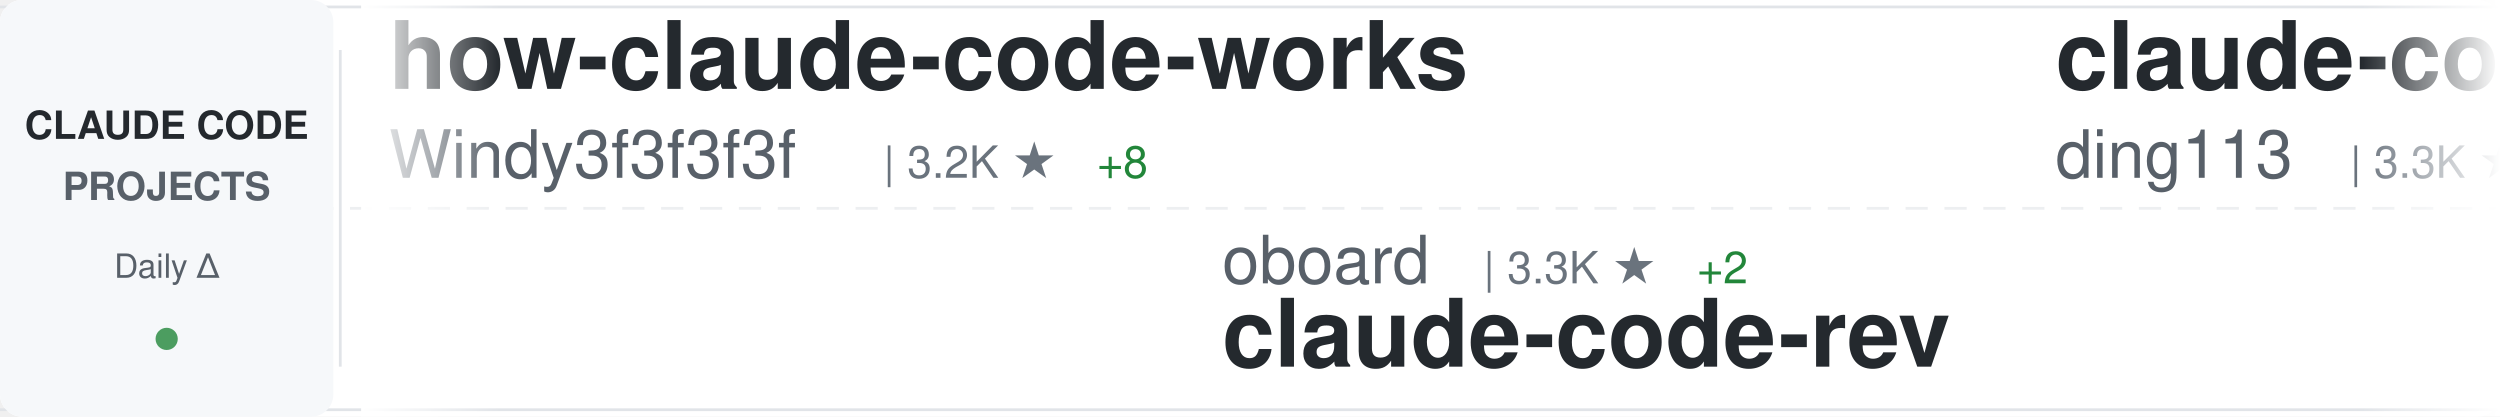
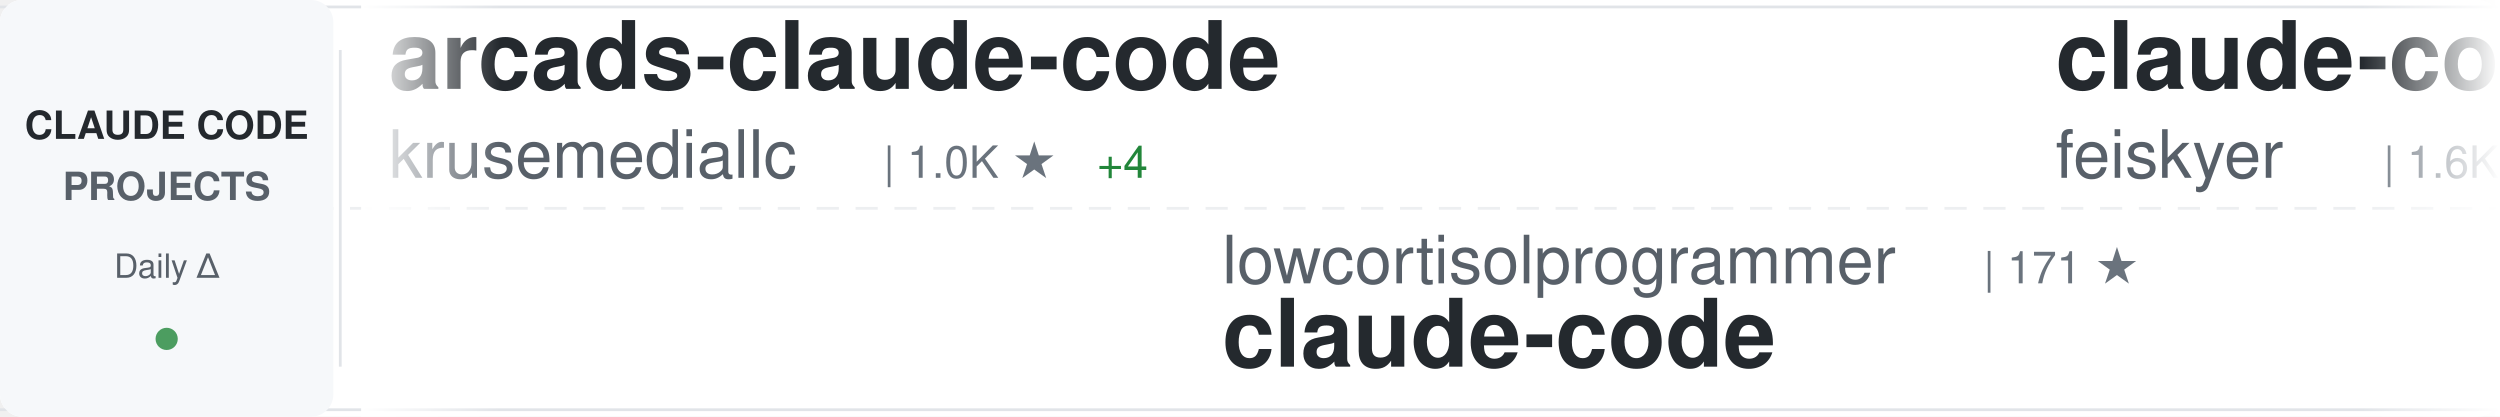
<svg xmlns="http://www.w3.org/2000/svg" width="900" height="150">
  <defs>
    <linearGradient id="awesomeLeftFade" x1="0%" y1="0%" x2="100%" y2="0%">
      <stop offset="0%" style="stop-color:#ffffff;stop-opacity:1" />
      <stop offset="100%" style="stop-color:#ffffff;stop-opacity:0" />
    </linearGradient>
    <linearGradient id="awesomeRightFade" x1="0%" y1="0%" x2="100%" y2="0%">
      <stop offset="0%" style="stop-color:#ffffff;stop-opacity:0" />
      <stop offset="100%" style="stop-color:#ffffff;stop-opacity:1" />
    </linearGradient>
  </defs>
  <rect width="900" height="150" fill="#ffffff" rx="8" />
  <rect x="0" y="2" width="900" height="1" fill="#e1e4e8" />
  <rect x="0" y="147" width="900" height="1" fill="#e1e4e8" />
  <line x1="0" y1="75" x2="900" y2="75" stroke="#e1e4e8" stroke-width="1" stroke-dasharray="8 6" opacity="0.6" />
  <rect x="0" y="0" width="120" height="150" fill="#f6f8fa" rx="8" />
  <text x="60" y="50" font-family="-apple-system, BlinkMacSystemFont, 'Segoe UI', Helvetica, Arial, sans-serif" font-size="14" font-weight="600" fill="#24292e" text-anchor="middle">CLAUDE CODE</text>
  <text x="60" y="72" font-family="-apple-system, BlinkMacSystemFont, 'Segoe UI', Helvetica, Arial, sans-serif" font-size="14" font-weight="600" fill="#586069" text-anchor="middle">PROJECTS</text>
  <text x="60" y="100" font-family="-apple-system, BlinkMacSystemFont, 'Segoe UI', Helvetica, Arial, sans-serif" font-size="12" font-weight="500" fill="#586069" text-anchor="middle">Daily Δ</text>
  <circle cx="60" cy="122" r="4" fill="#22863a" opacity="0.8" />
  <rect x="122" y="18" width="1" height="114" fill="#e1e4e8" />
  <clipPath id="awesomeTickerClip">
    <rect x="130" y="0" width="770" height="150" />
  </clipPath>
  <g clip-path="url(#awesomeTickerClip)">
    <g id="awesomeTickerItems">
      <animateTransform attributeName="transform" attributeType="XML" type="translate" from="0 0" to="-3000 0" dur="54s" repeatCount="indefinite" />
      <g transform="translate(0, 0)">
-         <text x="140" y="32" font-family="-apple-system, BlinkMacSystemFont, 'Segoe UI', Helvetica, Arial, sans-serif" font-size="34" font-weight="600" fill="#24292e">how-claude-code-works</text>
-         <text x="140" y="64" font-family="-apple-system, BlinkMacSystemFont, 'Segoe UI', Helvetica, Arial, sans-serif" font-size="24" font-weight="400" fill="#586069">Windy3f3f3f3f</text>
-         <text x="318" y="64" font-family="-apple-system, BlinkMacSystemFont, 'Segoe UI', Helvetica, Arial, sans-serif" font-size="16" font-weight="500" fill="#6a737d">| 3.2K ★</text>
-         <text x="395" y="64" font-family="-apple-system, BlinkMacSystemFont, 'Segoe UI', Helvetica, Arial, sans-serif" font-size="16" font-weight="500" fill="#22863a"> +8</text>
+         <text x="140" y="32" font-family="-apple-system, BlinkMacSystemFont, 'Segoe UI', Helvetica, Arial, sans-serif" font-size="34" font-weight="600" fill="#24292e">arcads-claude-code</text>
+         <text x="140" y="64" font-family="-apple-system, BlinkMacSystemFont, 'Segoe UI', Helvetica, Arial, sans-serif" font-size="24" font-weight="400" fill="#586069">krusemediallc</text>
+         <text x="318" y="64" font-family="-apple-system, BlinkMacSystemFont, 'Segoe UI', Helvetica, Arial, sans-serif" font-size="16" font-weight="500" fill="#6a737d">| 1.0K ★</text>
+         <text x="395" y="64" font-family="-apple-system, BlinkMacSystemFont, 'Segoe UI', Helvetica, Arial, sans-serif" font-size="16" font-weight="500" fill="#22863a"> +4</text>
      </g>
      <g transform="translate(300, 0)">
-         <text x="140" y="102" font-family="-apple-system, BlinkMacSystemFont, 'Segoe UI', Helvetica, Arial, sans-serif" font-size="24" font-weight="400" fill="#586069">oboard</text>
-         <text x="234" y="102" font-family="-apple-system, BlinkMacSystemFont, 'Segoe UI', Helvetica, Arial, sans-serif" font-size="16" font-weight="500" fill="#6a737d">| 3.3K ★</text>
-         <text x="311" y="102" font-family="-apple-system, BlinkMacSystemFont, 'Segoe UI', Helvetica, Arial, sans-serif" font-size="16" font-weight="500" fill="#22863a"> +2</text>
-         <text x="140" y="132" font-family="-apple-system, BlinkMacSystemFont, 'Segoe UI', Helvetica, Arial, sans-serif" font-size="34" font-weight="600" fill="#24292e">claude-code-rev</text>
+         <text x="140" y="102" font-family="-apple-system, BlinkMacSystemFont, 'Segoe UI', Helvetica, Arial, sans-serif" font-size="24" font-weight="400" fill="#586069">lowcortisolprogrammer</text>
+         <text x="414" y="102" font-family="-apple-system, BlinkMacSystemFont, 'Segoe UI', Helvetica, Arial, sans-serif" font-size="16" font-weight="500" fill="#6a737d">| 171 ★</text>
+         <text x="140" y="132" font-family="-apple-system, BlinkMacSystemFont, 'Segoe UI', Helvetica, Arial, sans-serif" font-size="34" font-weight="600" fill="#24292e">claude-code</text>
      </g>
      <g transform="translate(600, 0)">
-         <text x="140" y="32" font-family="-apple-system, BlinkMacSystemFont, 'Segoe UI', Helvetica, Arial, sans-serif" font-size="34" font-weight="600" fill="#24292e">claude-code-hub</text>
-         <text x="140" y="64" font-family="-apple-system, BlinkMacSystemFont, 'Segoe UI', Helvetica, Arial, sans-serif" font-size="24" font-weight="400" fill="#586069">ding113</text>
-         <text x="246" y="64" font-family="-apple-system, BlinkMacSystemFont, 'Segoe UI', Helvetica, Arial, sans-serif" font-size="16" font-weight="500" fill="#6a737d">| 3.3K ★</text>
-         <text x="323" y="64" font-family="-apple-system, BlinkMacSystemFont, 'Segoe UI', Helvetica, Arial, sans-serif" font-size="16" font-weight="500" fill="#22863a"> +7</text>
+         <text x="140" y="32" font-family="-apple-system, BlinkMacSystemFont, 'Segoe UI', Helvetica, Arial, sans-serif" font-size="34" font-weight="600" fill="#24292e">claude-code-settings</text>
+         <text x="140" y="64" font-family="-apple-system, BlinkMacSystemFont, 'Segoe UI', Helvetica, Arial, sans-serif" font-size="24" font-weight="400" fill="#586069">feiskyer</text>
+         <text x="258" y="64" font-family="-apple-system, BlinkMacSystemFont, 'Segoe UI', Helvetica, Arial, sans-serif" font-size="16" font-weight="500" fill="#6a737d">| 1.6K ★</text>
+         <text x="335" y="64" font-family="-apple-system, BlinkMacSystemFont, 'Segoe UI', Helvetica, Arial, sans-serif" font-size="16" font-weight="500" fill="#22863a"> +2</text>
      </g>
      <g transform="translate(900, 0)">
-         <text x="140" y="102" font-family="-apple-system, BlinkMacSystemFont, 'Segoe UI', Helvetica, Arial, sans-serif" font-size="24" font-weight="400" fill="#586069">asgeirtj</text>
-         <text x="258" y="102" font-family="-apple-system, BlinkMacSystemFont, 'Segoe UI', Helvetica, Arial, sans-serif" font-size="16" font-weight="500" fill="#6a737d">| 58.8K ★</text>
-         <text x="344" y="102" font-family="-apple-system, BlinkMacSystemFont, 'Segoe UI', Helvetica, Arial, sans-serif" font-size="16" font-weight="500" fill="#22863a"> +244</text>
-         <text x="140" y="132" font-family="-apple-system, BlinkMacSystemFont, 'Segoe UI', Helvetica, Arial, sans-serif" font-size="34" font-weight="600" fill="#24292e">system_prompts_leaks</text>
+         <text x="140" y="102" font-family="-apple-system, BlinkMacSystemFont, 'Segoe UI', Helvetica, Arial, sans-serif" font-size="24" font-weight="400" fill="#586069">codeaashu</text>
+         <text x="270" y="102" font-family="-apple-system, BlinkMacSystemFont, 'Segoe UI', Helvetica, Arial, sans-serif" font-size="16" font-weight="500" fill="#6a737d">| 3.1K ★</text>
+         <text x="347" y="102" font-family="-apple-system, BlinkMacSystemFont, 'Segoe UI', Helvetica, Arial, sans-serif" font-size="16" font-weight="500" fill="#22863a"> +4</text>
+         <text x="140" y="132" font-family="-apple-system, BlinkMacSystemFont, 'Segoe UI', Helvetica, Arial, sans-serif" font-size="34" font-weight="600" fill="#24292e">claude-code</text>
      </g>
      <g transform="translate(1200, 0)">
-         <text x="140" y="32" font-family="-apple-system, BlinkMacSystemFont, 'Segoe UI', Helvetica, Arial, sans-serif" font-size="34" font-weight="600" fill="#24292e">ralph-claude-code</text>
-         <text x="140" y="64" font-family="-apple-system, BlinkMacSystemFont, 'Segoe UI', Helvetica, Arial, sans-serif" font-size="24" font-weight="400" fill="#586069">frankbria</text>
-         <text x="270" y="64" font-family="-apple-system, BlinkMacSystemFont, 'Segoe UI', Helvetica, Arial, sans-serif" font-size="16" font-weight="500" fill="#6a737d">| 9.5K ★</text>
-         <text x="347" y="64" font-family="-apple-system, BlinkMacSystemFont, 'Segoe UI', Helvetica, Arial, sans-serif" font-size="16" font-weight="500" fill="#22863a"> +2</text>
+         <text x="140" y="32" font-family="-apple-system, BlinkMacSystemFont, 'Segoe UI', Helvetica, Arial, sans-serif" font-size="34" font-weight="600" fill="#24292e">claude-code</text>
+         <text x="140" y="64" font-family="-apple-system, BlinkMacSystemFont, 'Segoe UI', Helvetica, Arial, sans-serif" font-size="24" font-weight="400" fill="#586069">anthropics</text>
+         <text x="282" y="64" font-family="-apple-system, BlinkMacSystemFont, 'Segoe UI', Helvetica, Arial, sans-serif" font-size="16" font-weight="500" fill="#6a737d">| 138.2K ★</text>
+         <text x="377" y="64" font-family="-apple-system, BlinkMacSystemFont, 'Segoe UI', Helvetica, Arial, sans-serif" font-size="16" font-weight="500" fill="#22863a"> +109</text>
      </g>
      <g transform="translate(1500, 0)">
-         <text x="140" y="102" font-family="-apple-system, BlinkMacSystemFont, 'Segoe UI', Helvetica, Arial, sans-serif" font-size="24" font-weight="400" fill="#586069">lorryjovens-hub</text>
-         <text x="342" y="102" font-family="-apple-system, BlinkMacSystemFont, 'Segoe UI', Helvetica, Arial, sans-serif" font-size="16" font-weight="500" fill="#6a737d">| 1.7K ★</text>
-         <text x="140" y="132" font-family="-apple-system, BlinkMacSystemFont, 'Segoe UI', Helvetica, Arial, sans-serif" font-size="34" font-weight="600" fill="#24292e">claude-code-rust</text>
+         <text x="140" y="102" font-family="-apple-system, BlinkMacSystemFont, 'Segoe UI', Helvetica, Arial, sans-serif" font-size="24" font-weight="400" fill="#586069">FlorianBruniaux</text>
+         <text x="342" y="102" font-family="-apple-system, BlinkMacSystemFont, 'Segoe UI', Helvetica, Arial, sans-serif" font-size="16" font-weight="500" fill="#6a737d">| 5.5K ★</text>
+         <text x="419" y="102" font-family="-apple-system, BlinkMacSystemFont, 'Segoe UI', Helvetica, Arial, sans-serif" font-size="16" font-weight="500" fill="#22863a"> +10</text>
+         <text x="140" y="132" font-family="-apple-system, BlinkMacSystemFont, 'Segoe UI', Helvetica, Arial, sans-serif" font-size="34" font-weight="600" fill="#24292e">claude-code-ultimate-gui...</text>
      </g>
      <g transform="translate(1800, 0)">
-         <text x="140" y="32" font-family="-apple-system, BlinkMacSystemFont, 'Segoe UI', Helvetica, Arial, sans-serif" font-size="34" font-weight="600" fill="#24292e">pi-vs-claude-code</text>
-         <text x="140" y="64" font-family="-apple-system, BlinkMacSystemFont, 'Segoe UI', Helvetica, Arial, sans-serif" font-size="24" font-weight="400" fill="#586069">disler</text>
-         <text x="234" y="64" font-family="-apple-system, BlinkMacSystemFont, 'Segoe UI', Helvetica, Arial, sans-serif" font-size="16" font-weight="500" fill="#6a737d">| 1.5K ★</text>
-         <text x="311" y="64" font-family="-apple-system, BlinkMacSystemFont, 'Segoe UI', Helvetica, Arial, sans-serif" font-size="16" font-weight="500" fill="#22863a"> +4</text>
+         <text x="140" y="32" font-family="-apple-system, BlinkMacSystemFont, 'Segoe UI', Helvetica, Arial, sans-serif" font-size="34" font-weight="600" fill="#24292e">Auto-claude-code-researc...</text>
+         <text x="140" y="64" font-family="-apple-system, BlinkMacSystemFont, 'Segoe UI', Helvetica, Arial, sans-serif" font-size="24" font-weight="400" fill="#586069">wanshuiyin</text>
+         <text x="282" y="64" font-family="-apple-system, BlinkMacSystemFont, 'Segoe UI', Helvetica, Arial, sans-serif" font-size="16" font-weight="500" fill="#6a737d">| 13.6K ★</text>
+         <text x="368" y="64" font-family="-apple-system, BlinkMacSystemFont, 'Segoe UI', Helvetica, Arial, sans-serif" font-size="16" font-weight="500" fill="#22863a"> +26</text>
      </g>
      <g transform="translate(2100, 0)">
-         <text x="140" y="102" font-family="-apple-system, BlinkMacSystemFont, 'Segoe UI', Helvetica, Arial, sans-serif" font-size="24" font-weight="400" fill="#586069">andrew-kramer-inno</text>
-         <text x="378" y="102" font-family="-apple-system, BlinkMacSystemFont, 'Segoe UI', Helvetica, Arial, sans-serif" font-size="16" font-weight="500" fill="#6a737d">| 595 ★</text>
-         <text x="140" y="132" font-family="-apple-system, BlinkMacSystemFont, 'Segoe UI', Helvetica, Arial, sans-serif" font-size="34" font-weight="600" fill="#24292e">claude-code-source-build</text>
+         <text x="140" y="102" font-family="-apple-system, BlinkMacSystemFont, 'Segoe UI', Helvetica, Arial, sans-serif" font-size="24" font-weight="400" fill="#586069">fuergaosi233</text>
+         <text x="306" y="102" font-family="-apple-system, BlinkMacSystemFont, 'Segoe UI', Helvetica, Arial, sans-serif" font-size="16" font-weight="500" fill="#6a737d">| 2.7K ★</text>
+         <text x="383" y="102" font-family="-apple-system, BlinkMacSystemFont, 'Segoe UI', Helvetica, Arial, sans-serif" font-size="16" font-weight="500" fill="#22863a"> +2</text>
+         <text x="140" y="132" font-family="-apple-system, BlinkMacSystemFont, 'Segoe UI', Helvetica, Arial, sans-serif" font-size="34" font-weight="600" fill="#24292e">claude-code-proxy</text>
      </g>
      <g transform="translate(2400, 0)">
-         <text x="140" y="32" font-family="-apple-system, BlinkMacSystemFont, 'Segoe UI', Helvetica, Arial, sans-serif" font-size="34" font-weight="600" fill="#24292e">claude-code</text>
-         <text x="140" y="64" font-family="-apple-system, BlinkMacSystemFont, 'Segoe UI', Helvetica, Arial, sans-serif" font-size="24" font-weight="400" fill="#586069">yasasbanukaofficial</text>
-         <text x="390" y="64" font-family="-apple-system, BlinkMacSystemFont, 'Segoe UI', Helvetica, Arial, sans-serif" font-size="16" font-weight="500" fill="#6a737d">| 3.8K ★</text>
-         <text x="467" y="64" font-family="-apple-system, BlinkMacSystemFont, 'Segoe UI', Helvetica, Arial, sans-serif" font-size="16" font-weight="500" fill="#22863a"> +1</text>
+         <text x="140" y="32" font-family="-apple-system, BlinkMacSystemFont, 'Segoe UI', Helvetica, Arial, sans-serif" font-size="34" font-weight="600" fill="#24292e">claude-code-book</text>
+         <text x="140" y="64" font-family="-apple-system, BlinkMacSystemFont, 'Segoe UI', Helvetica, Arial, sans-serif" font-size="24" font-weight="400" fill="#586069">lintsinghua</text>
+         <text x="294" y="64" font-family="-apple-system, BlinkMacSystemFont, 'Segoe UI', Helvetica, Arial, sans-serif" font-size="16" font-weight="500" fill="#6a737d">| 4.0K ★</text>
+         <text x="371" y="64" font-family="-apple-system, BlinkMacSystemFont, 'Segoe UI', Helvetica, Arial, sans-serif" font-size="16" font-weight="500" fill="#22863a"> +4</text>
      </g>
      <g transform="translate(2700, 0)">
-         <text x="140" y="102" font-family="-apple-system, BlinkMacSystemFont, 'Segoe UI', Helvetica, Arial, sans-serif" font-size="24" font-weight="400" fill="#586069">Chachamaru127</text>
-         <text x="318" y="102" font-family="-apple-system, BlinkMacSystemFont, 'Segoe UI', Helvetica, Arial, sans-serif" font-size="16" font-weight="500" fill="#6a737d">| 3.0K ★</text>
-         <text x="395" y="102" font-family="-apple-system, BlinkMacSystemFont, 'Segoe UI', Helvetica, Arial, sans-serif" font-size="16" font-weight="500" fill="#22863a"> +5</text>
-         <text x="140" y="132" font-family="-apple-system, BlinkMacSystemFont, 'Segoe UI', Helvetica, Arial, sans-serif" font-size="34" font-weight="600" fill="#24292e">claude-code-harness</text>
+         <text x="140" y="102" font-family="-apple-system, BlinkMacSystemFont, 'Segoe UI', Helvetica, Arial, sans-serif" font-size="24" font-weight="400" fill="#586069">AICoderTudou</text>
+         <text x="306" y="102" font-family="-apple-system, BlinkMacSystemFont, 'Segoe UI', Helvetica, Arial, sans-serif" font-size="16" font-weight="500" fill="#6a737d">| 497 ★</text>
+         <text x="140" y="132" font-family="-apple-system, BlinkMacSystemFont, 'Segoe UI', Helvetica, Arial, sans-serif" font-size="34" font-weight="600" fill="#24292e">claude-code-tudou</text>
      </g>
      <g transform="translate(3000, 0)">
-         <text x="140" y="32" font-family="-apple-system, BlinkMacSystemFont, 'Segoe UI', Helvetica, Arial, sans-serif" font-size="34" font-weight="600" fill="#24292e">how-claude-code-works</text>
-         <text x="140" y="64" font-family="-apple-system, BlinkMacSystemFont, 'Segoe UI', Helvetica, Arial, sans-serif" font-size="24" font-weight="400" fill="#586069">Windy3f3f3f3f</text>
-         <text x="318" y="64" font-family="-apple-system, BlinkMacSystemFont, 'Segoe UI', Helvetica, Arial, sans-serif" font-size="16" font-weight="500" fill="#6a737d">| 3.2K ★</text>
-         <text x="395" y="64" font-family="-apple-system, BlinkMacSystemFont, 'Segoe UI', Helvetica, Arial, sans-serif" font-size="16" font-weight="500" fill="#22863a"> +8</text>
+         <text x="140" y="32" font-family="-apple-system, BlinkMacSystemFont, 'Segoe UI', Helvetica, Arial, sans-serif" font-size="34" font-weight="600" fill="#24292e">arcads-claude-code</text>
+         <text x="140" y="64" font-family="-apple-system, BlinkMacSystemFont, 'Segoe UI', Helvetica, Arial, sans-serif" font-size="24" font-weight="400" fill="#586069">krusemediallc</text>
+         <text x="318" y="64" font-family="-apple-system, BlinkMacSystemFont, 'Segoe UI', Helvetica, Arial, sans-serif" font-size="16" font-weight="500" fill="#6a737d">| 1.0K ★</text>
+         <text x="395" y="64" font-family="-apple-system, BlinkMacSystemFont, 'Segoe UI', Helvetica, Arial, sans-serif" font-size="16" font-weight="500" fill="#22863a"> +4</text>
      </g>
      <g transform="translate(3300, 0)">
-         <text x="140" y="102" font-family="-apple-system, BlinkMacSystemFont, 'Segoe UI', Helvetica, Arial, sans-serif" font-size="24" font-weight="400" fill="#586069">oboard</text>
-         <text x="234" y="102" font-family="-apple-system, BlinkMacSystemFont, 'Segoe UI', Helvetica, Arial, sans-serif" font-size="16" font-weight="500" fill="#6a737d">| 3.3K ★</text>
-         <text x="311" y="102" font-family="-apple-system, BlinkMacSystemFont, 'Segoe UI', Helvetica, Arial, sans-serif" font-size="16" font-weight="500" fill="#22863a"> +2</text>
-         <text x="140" y="132" font-family="-apple-system, BlinkMacSystemFont, 'Segoe UI', Helvetica, Arial, sans-serif" font-size="34" font-weight="600" fill="#24292e">claude-code-rev</text>
+         <text x="140" y="102" font-family="-apple-system, BlinkMacSystemFont, 'Segoe UI', Helvetica, Arial, sans-serif" font-size="24" font-weight="400" fill="#586069">lowcortisolprogrammer</text>
+         <text x="414" y="102" font-family="-apple-system, BlinkMacSystemFont, 'Segoe UI', Helvetica, Arial, sans-serif" font-size="16" font-weight="500" fill="#6a737d">| 171 ★</text>
+         <text x="140" y="132" font-family="-apple-system, BlinkMacSystemFont, 'Segoe UI', Helvetica, Arial, sans-serif" font-size="34" font-weight="600" fill="#24292e">claude-code</text>
      </g>
      <g transform="translate(3600, 0)">
-         <text x="140" y="32" font-family="-apple-system, BlinkMacSystemFont, 'Segoe UI', Helvetica, Arial, sans-serif" font-size="34" font-weight="600" fill="#24292e">claude-code-hub</text>
-         <text x="140" y="64" font-family="-apple-system, BlinkMacSystemFont, 'Segoe UI', Helvetica, Arial, sans-serif" font-size="24" font-weight="400" fill="#586069">ding113</text>
-         <text x="246" y="64" font-family="-apple-system, BlinkMacSystemFont, 'Segoe UI', Helvetica, Arial, sans-serif" font-size="16" font-weight="500" fill="#6a737d">| 3.3K ★</text>
-         <text x="323" y="64" font-family="-apple-system, BlinkMacSystemFont, 'Segoe UI', Helvetica, Arial, sans-serif" font-size="16" font-weight="500" fill="#22863a"> +7</text>
+         <text x="140" y="32" font-family="-apple-system, BlinkMacSystemFont, 'Segoe UI', Helvetica, Arial, sans-serif" font-size="34" font-weight="600" fill="#24292e">claude-code-settings</text>
+         <text x="140" y="64" font-family="-apple-system, BlinkMacSystemFont, 'Segoe UI', Helvetica, Arial, sans-serif" font-size="24" font-weight="400" fill="#586069">feiskyer</text>
+         <text x="258" y="64" font-family="-apple-system, BlinkMacSystemFont, 'Segoe UI', Helvetica, Arial, sans-serif" font-size="16" font-weight="500" fill="#6a737d">| 1.6K ★</text>
+         <text x="335" y="64" font-family="-apple-system, BlinkMacSystemFont, 'Segoe UI', Helvetica, Arial, sans-serif" font-size="16" font-weight="500" fill="#22863a"> +2</text>
      </g>
      <g transform="translate(3900, 0)">
-         <text x="140" y="102" font-family="-apple-system, BlinkMacSystemFont, 'Segoe UI', Helvetica, Arial, sans-serif" font-size="24" font-weight="400" fill="#586069">asgeirtj</text>
-         <text x="258" y="102" font-family="-apple-system, BlinkMacSystemFont, 'Segoe UI', Helvetica, Arial, sans-serif" font-size="16" font-weight="500" fill="#6a737d">| 58.8K ★</text>
-         <text x="344" y="102" font-family="-apple-system, BlinkMacSystemFont, 'Segoe UI', Helvetica, Arial, sans-serif" font-size="16" font-weight="500" fill="#22863a"> +244</text>
-         <text x="140" y="132" font-family="-apple-system, BlinkMacSystemFont, 'Segoe UI', Helvetica, Arial, sans-serif" font-size="34" font-weight="600" fill="#24292e">system_prompts_leaks</text>
+         <text x="140" y="102" font-family="-apple-system, BlinkMacSystemFont, 'Segoe UI', Helvetica, Arial, sans-serif" font-size="24" font-weight="400" fill="#586069">codeaashu</text>
+         <text x="270" y="102" font-family="-apple-system, BlinkMacSystemFont, 'Segoe UI', Helvetica, Arial, sans-serif" font-size="16" font-weight="500" fill="#6a737d">| 3.1K ★</text>
+         <text x="347" y="102" font-family="-apple-system, BlinkMacSystemFont, 'Segoe UI', Helvetica, Arial, sans-serif" font-size="16" font-weight="500" fill="#22863a"> +4</text>
+         <text x="140" y="132" font-family="-apple-system, BlinkMacSystemFont, 'Segoe UI', Helvetica, Arial, sans-serif" font-size="34" font-weight="600" fill="#24292e">claude-code</text>
      </g>
    </g>
  </g>
  <rect x="130" y="0" width="50" height="150" fill="url(#awesomeLeftFade)" />
  <rect x="850" y="0" width="50" height="150" fill="url(#awesomeRightFade)" />
</svg>
